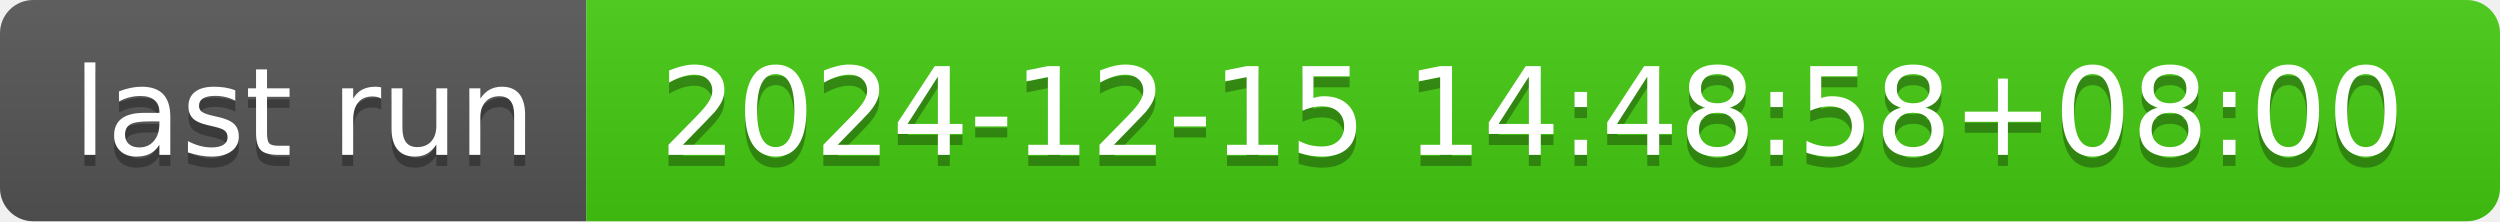
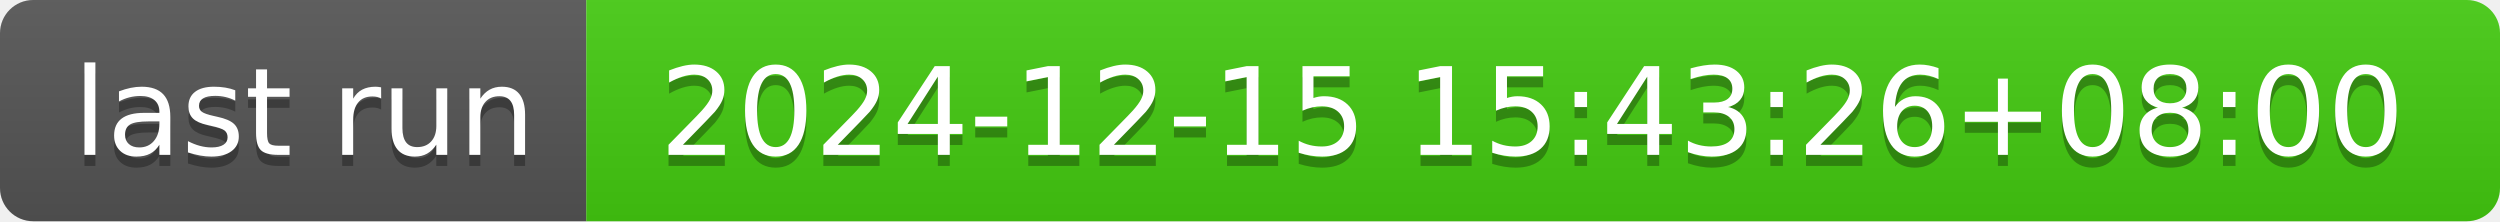
- <svg xmlns="http://www.w3.org/2000/svg" width="226" height="20" role="img" aria-label="last run: 2024-12-15 14:48:58+08:00">
+ <svg xmlns="http://www.w3.org/2000/svg" width="226" height="20" role="img" aria-label="last run: 2024-12-15 15:43:26+08:00">
  <linearGradient id="s" x2="0" y2="100%">
    <stop offset="0" stop-color="#bbb" stop-opacity=".1" />
    <stop offset="1" stop-opacity=".1" />
  </linearGradient>
  <clipPath id="r">
    <rect width="226" height="20" rx="3" fill="#fff" />
  </clipPath>
  <g clip-path="url(#r)">
    <rect width="53" height="20" fill="#555" />
    <rect x="53" width="173" height="20" fill="#4c1" />
    <rect width="226" height="20" fill="url(#s)" />
  </g>
  <g fill="#fff" text-anchor="middle" font-family="Verdana,Geneva,DejaVu Sans,sans-serif" text-rendering="geometricPrecision" font-size="110">
    <text aria-hidden="true" x="275" y="150" fill="#010101" fill-opacity=".3" transform="scale(.1)" textLength="430">last run</text>
    <text x="275" y="140" transform="scale(.1)" fill="#fff" textLength="430">last run</text>
-     <text aria-hidden="true" x="1385" y="150" fill="#010101" fill-opacity=".3" transform="scale(.1)" textLength="1630">2024-12-15 14:48:58+08:00</text>
-     <text x="1385" y="140" transform="scale(.1)" fill="#fff" textLength="1630">2024-12-15 14:48:58+08:00</text>
+     <text aria-hidden="true" x="1385" y="150" fill="#010101" fill-opacity=".3" transform="scale(.1)" textLength="1630">2024-12-15 15:43:26+08:00</text>
+     <text x="1385" y="140" transform="scale(.1)" fill="#fff" textLength="1630">2024-12-15 15:43:26+08:00</text>
  </g>
</svg>
